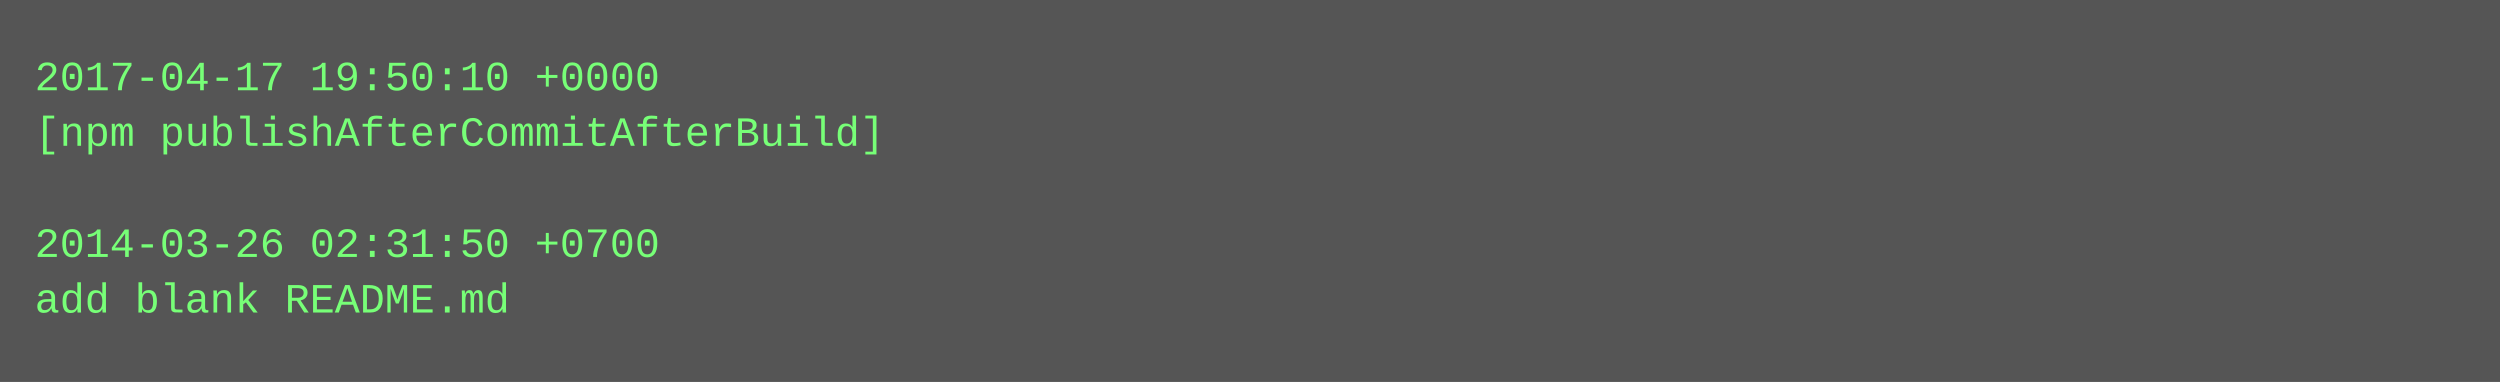
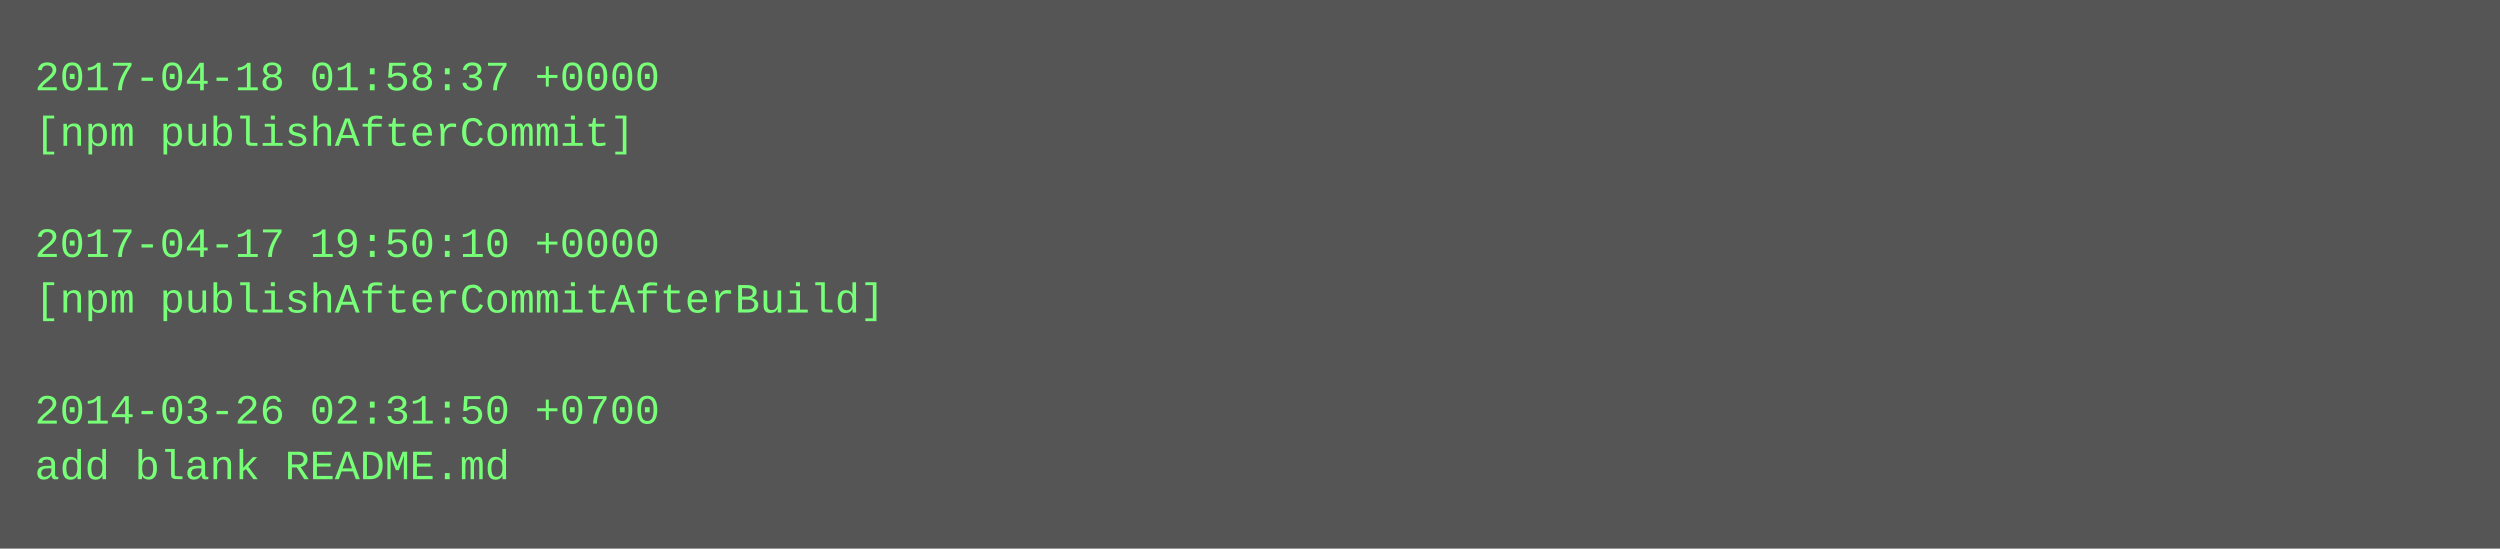
- <svg xmlns="http://www.w3.org/2000/svg" height="110" width="720">
-   <rect height="110" fill="#555" width="720" />
+ <svg xmlns="http://www.w3.org/2000/svg" height="158" width="720">
+   <rect height="158" fill="#555" width="720" />
  <text fill="#7f7" font-family="Courier New" font-size="12" xml:space="preserve">
-     <tspan x="10" y="26">2017-04-17 19:50:10 +0000</tspan>
-     <tspan x="10" y="42">[npm publishAfterCommitAfterBuild]</tspan>
+     <tspan x="10" y="26">2017-04-18 01:58:37 +0000</tspan>
+     <tspan x="10" y="42">[npm publishAfterCommit]</tspan>
    <tspan x="10" y="58" />
-     <tspan x="10" y="74">2014-03-26 02:31:50 +0700</tspan>
-     <tspan x="10" y="90">add blank README.md</tspan>
+     <tspan x="10" y="74">2017-04-17 19:50:10 +0000</tspan>
+     <tspan x="10" y="90">[npm publishAfterCommitAfterBuild]</tspan>
+     <tspan x="10" y="106" />
+     <tspan x="10" y="122">2014-03-26 02:31:50 +0700</tspan>
+     <tspan x="10" y="138">add blank README.md</tspan>
  </text>
</svg>
